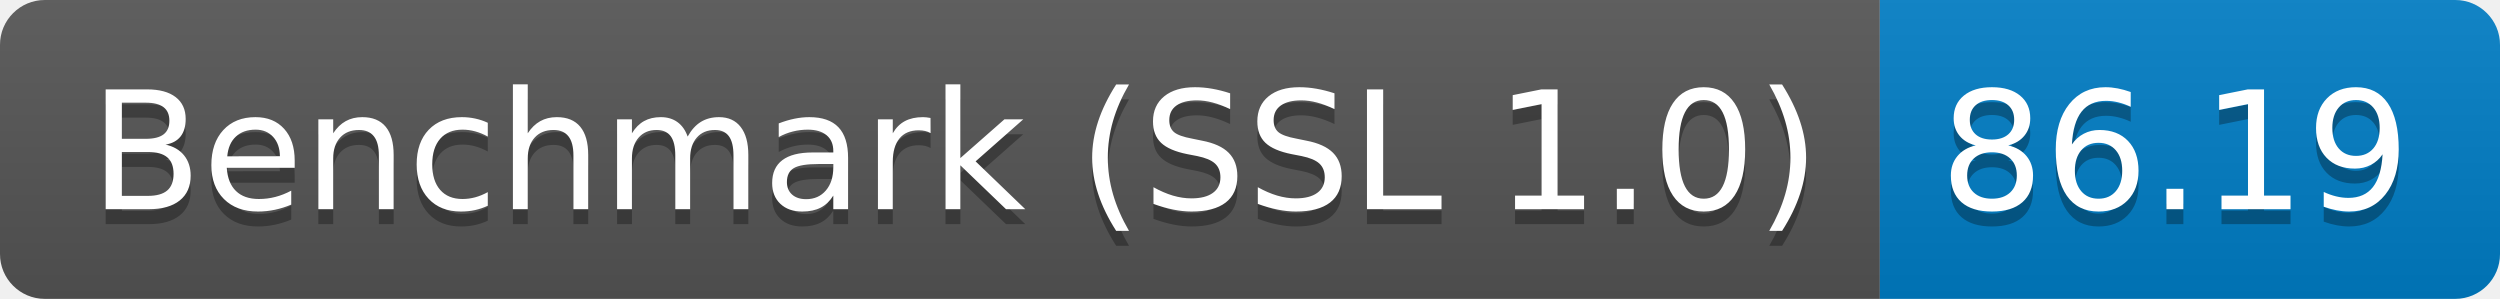
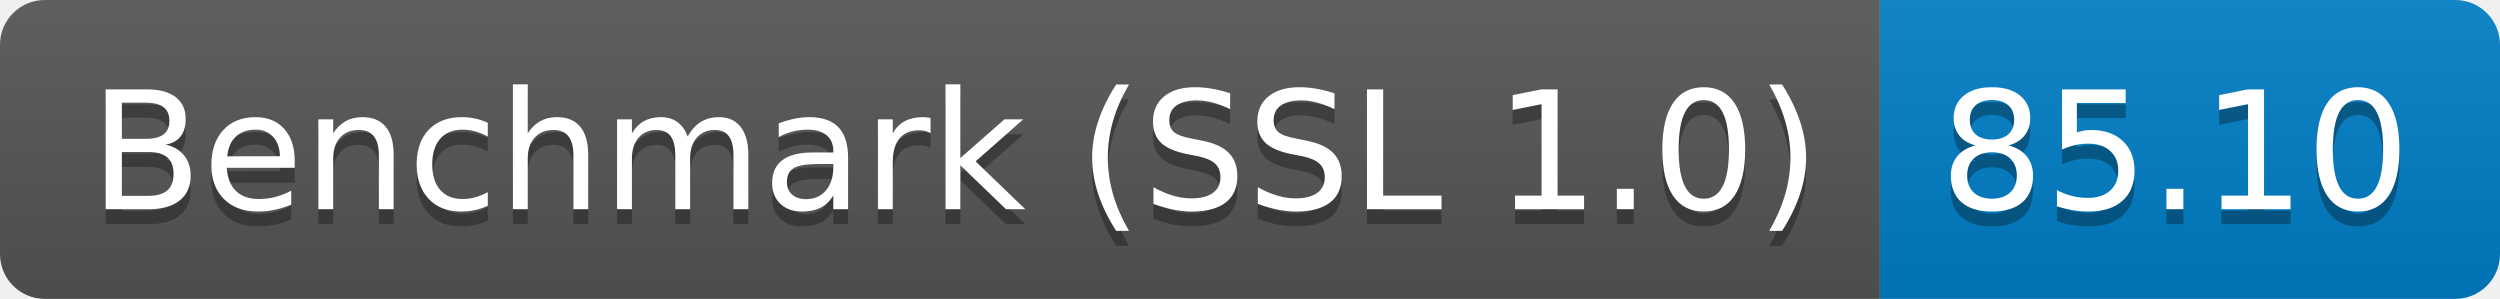
<svg xmlns="http://www.w3.org/2000/svg" height="20" width="167.3">
  <linearGradient id="smooth" x2="0" y2="100%">
    <stop offset="0" stop-color="#bbb" stop-opacity=".1" />
    <stop offset="1" stop-opacity=".1" />
  </linearGradient>
  <clipPath id="round">
    <rect fill="#fff" height="20" rx="3" width="167.3" />
  </clipPath>
  <g clip-path="url(#round)">
    <rect fill="#555" height="20" width="125.8" />
    <rect fill="#007ec6" height="20" width="41.5" x="125.8" />
    <rect fill="url(#smooth)" height="20" width="167.3" />
  </g>
  <g fill="#fff" font-family="DejaVu Sans,Verdana,Geneva,sans-serif" font-size="110" text-anchor="middle">
    <text fill="#010101" fill-opacity=".3" lengthAdjust="spacing" textLength="1158.0" transform="scale(0.1)" x="639.0" y="150">Benchmark (SSL 1.0)</text>
    <text lengthAdjust="spacing" textLength="1158.0" transform="scale(0.1)" x="639.0" y="140">Benchmark (SSL 1.0)</text>
-     <text fill="#010101" fill-opacity=".3" lengthAdjust="spacing" textLength="315.0" transform="scale(0.1)" x="1455.5" y="150">86.19</text>
-     <text lengthAdjust="spacing" textLength="315.0" transform="scale(0.1)" x="1455.5" y="140">86.19</text>
+     <text fill="#010101" fill-opacity=".3" lengthAdjust="spacing" textLength="315.0" transform="scale(0.1)" x="1455.5" y="150">85.10</text>
+     <text lengthAdjust="spacing" textLength="315.0" transform="scale(0.1)" x="1455.5" y="140">85.10</text>
  </g>
</svg>
